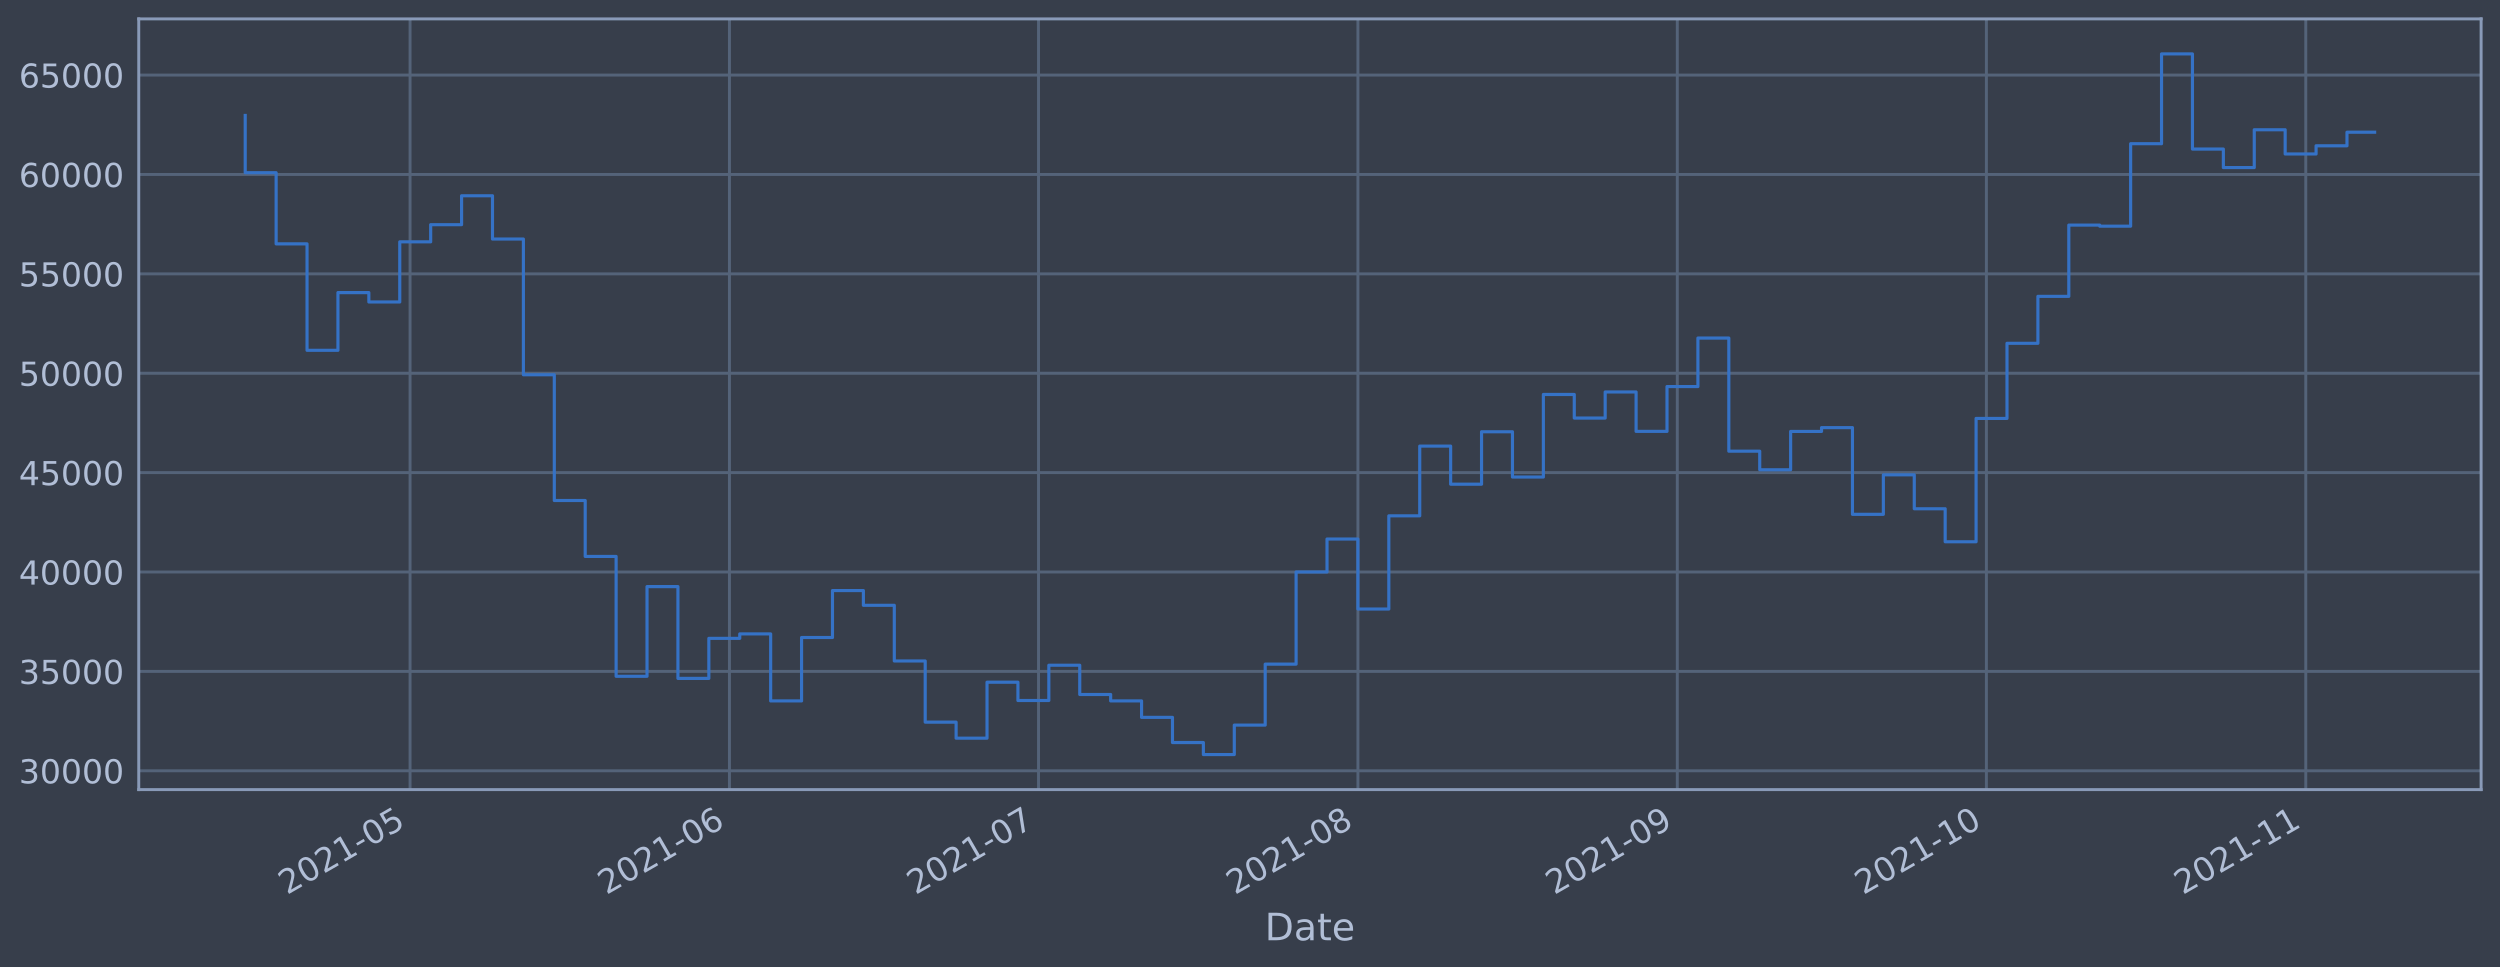
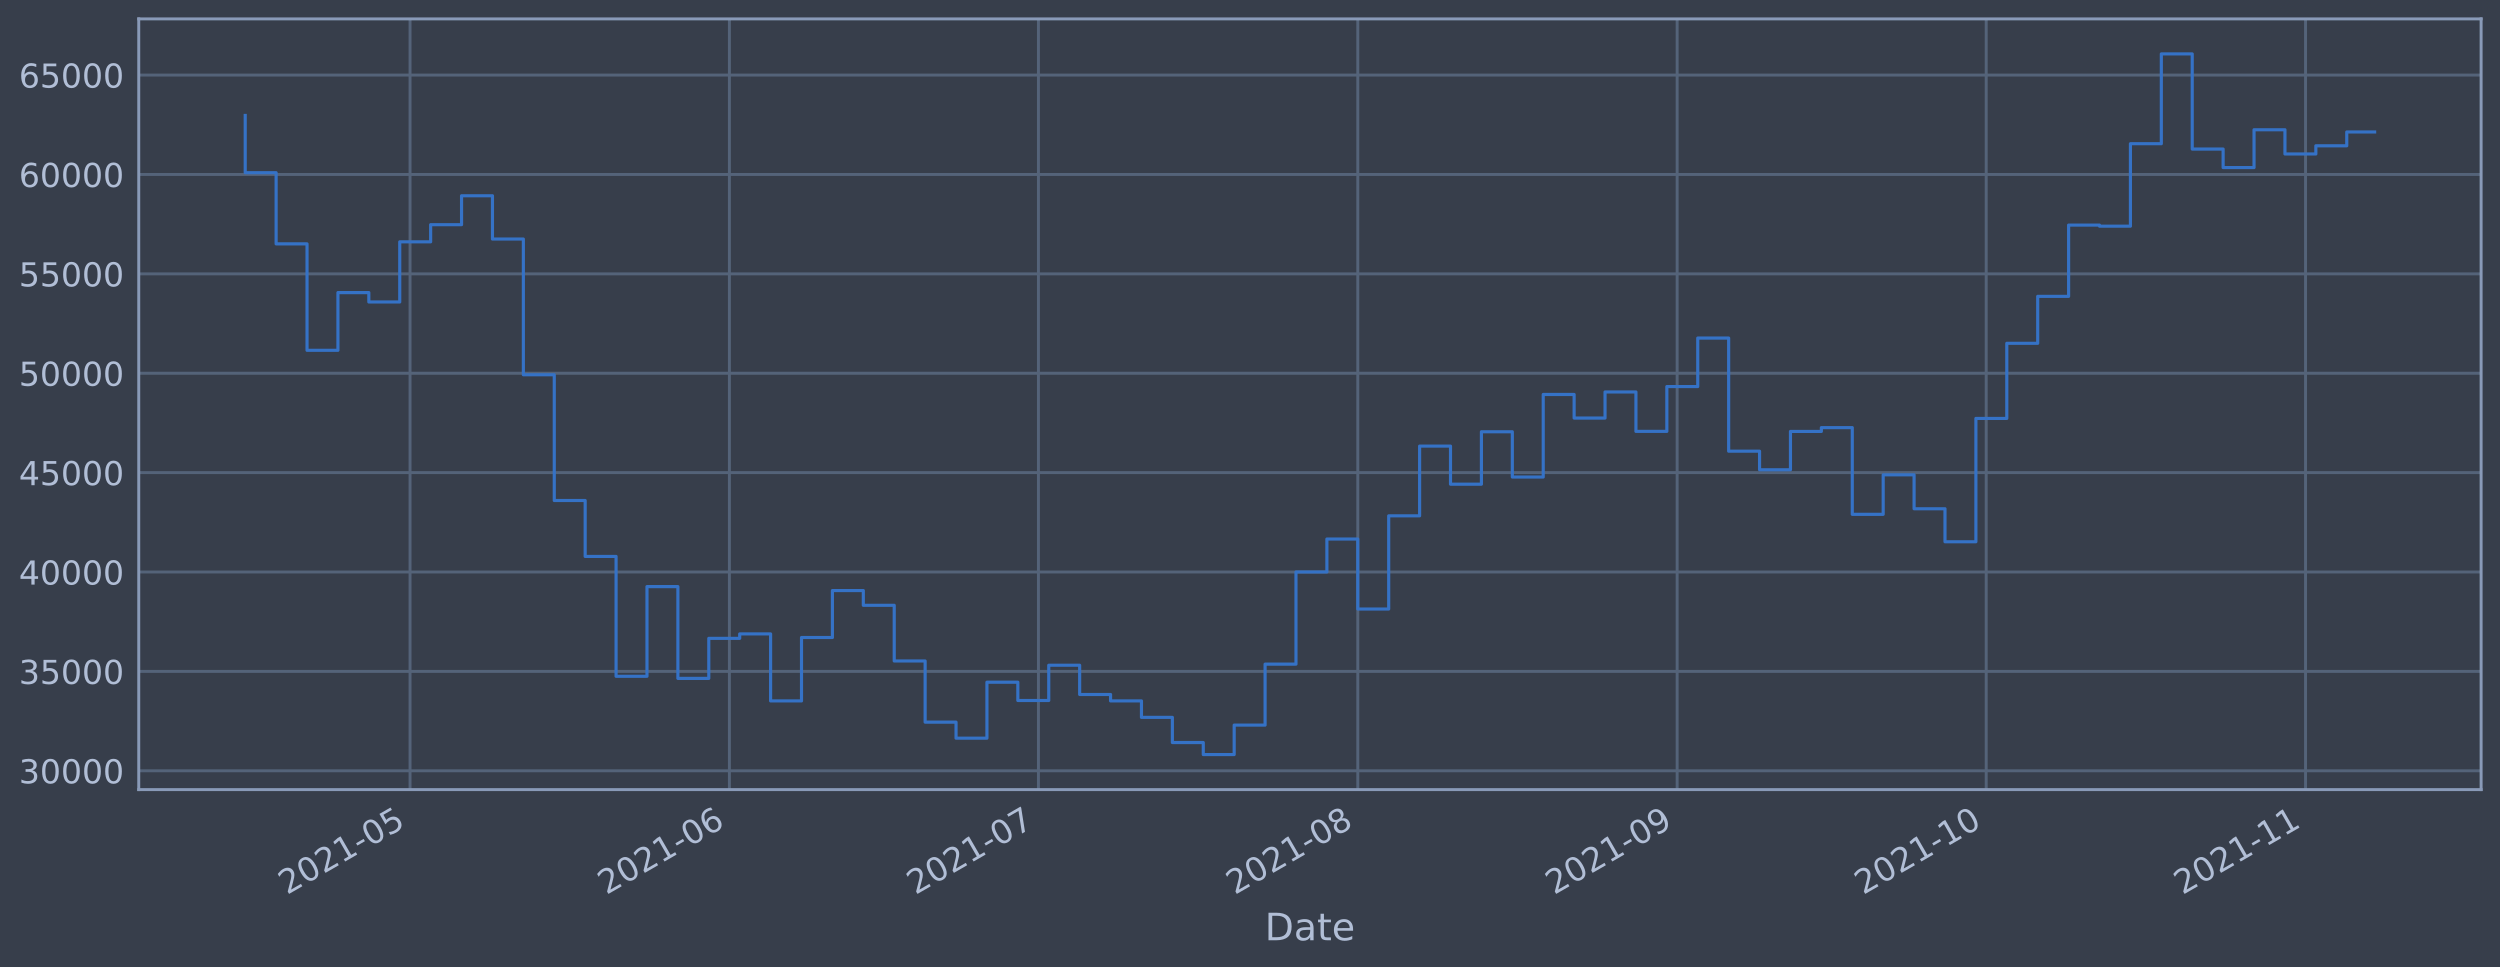
<svg xmlns="http://www.w3.org/2000/svg" xmlns:xlink="http://www.w3.org/1999/xlink" height="368.58pt" version="1.1" viewBox="0 0 952.884 368.58" width="952.884pt">
  <defs>
    <style type="text/css">*{stroke-linecap:butt;stroke-linejoin:round;}</style>
  </defs>
  <g id="figure_1">
    <g id="patch_1">
      <path d="M 0 368.58  L 952.884 368.58  L 952.884 0  L 0 0  z " style="fill:#373e4b;" />
    </g>
    <g id="axes_1">
      <g id="patch_2">
        <path d="M 52.884 300.96  L 945.684 300.96  L 945.684 7.2  L 52.884 7.2  z " style="fill:#373e4b;" />
      </g>
      <g id="matplotlib.axis_1">
        <g id="xtick_1">
          <g id="line2d_1">
-             <path clip-path="url(#p1454d166bb)" d="M 156.297 300.96  L 156.297 7.2  " style="fill:none;stroke:#546379;stroke-linecap:square;stroke-width:1.12;" />
+             <path clip-path="url(#p7750ba4666)" d="M 156.29 300.96  L 156.29 7.2  " style="fill:none;stroke:#546379;stroke-linecap:square;stroke-width:1.12;" />
          </g>
          <g id="line2d_2" />
          <g id="text_1">
-             <g style="fill:#b1bed6;" transform="translate(109.3934 341.1745)rotate(-30)scale(0.126 -0.126)">
+             <g style="fill:#b1bed6;" transform="translate(109.3864 341.1745)rotate(-30)scale(0.126 -0.126)">
              <defs>
                <path d="M 1228 531  L 3431 531  L 3431 0  L 469 0  L 469 531  Q 828 903 1448 1529  Q 2069 2156 2228 2338  Q 2531 2678 2651 2914  Q 2772 3150 2772 3378  Q 2772 3750 2511 3984  Q 2250 4219 1831 4219  Q 1534 4219 1204 4116  Q 875 4013 500 3803  L 500 4441  Q 881 4594 1212 4672  Q 1544 4750 1819 4750  Q 2544 4750 2975 4387  Q 3406 4025 3406 3419  Q 3406 3131 3298 2873  Q 3191 2616 2906 2266  Q 2828 2175 2409 1742  Q 1991 1309 1228 531  z " id="DejaVuSans-32" transform="scale(0.015625)" />
                <path d="M 2034 4250  Q 1547 4250 1301 3770  Q 1056 3291 1056 2328  Q 1056 1369 1301 889  Q 1547 409 2034 409  Q 2525 409 2770 889  Q 3016 1369 3016 2328  Q 3016 3291 2770 3770  Q 2525 4250 2034 4250  z M 2034 4750  Q 2819 4750 3233 4129  Q 3647 3509 3647 2328  Q 3647 1150 3233 529  Q 2819 -91 2034 -91  Q 1250 -91 836 529  Q 422 1150 422 2328  Q 422 3509 836 4129  Q 1250 4750 2034 4750  z " id="DejaVuSans-30" transform="scale(0.015625)" />
                <path d="M 794 531  L 1825 531  L 1825 4091  L 703 3866  L 703 4441  L 1819 4666  L 2450 4666  L 2450 531  L 3481 531  L 3481 0  L 794 0  L 794 531  z " id="DejaVuSans-31" transform="scale(0.015625)" />
                <path d="M 313 2009  L 1997 2009  L 1997 1497  L 313 1497  L 313 2009  z " id="DejaVuSans-2d" transform="scale(0.015625)" />
                <path d="M 691 4666  L 3169 4666  L 3169 4134  L 1269 4134  L 1269 2991  Q 1406 3038 1543 3061  Q 1681 3084 1819 3084  Q 2600 3084 3056 2656  Q 3513 2228 3513 1497  Q 3513 744 3044 326  Q 2575 -91 1722 -91  Q 1428 -91 1123 -41  Q 819 9 494 109  L 494 744  Q 775 591 1075 516  Q 1375 441 1709 441  Q 2250 441 2565 725  Q 2881 1009 2881 1497  Q 2881 1984 2565 2268  Q 2250 2553 1709 2553  Q 1456 2553 1204 2497  Q 953 2441 691 2322  L 691 4666  z " id="DejaVuSans-35" transform="scale(0.015625)" />
              </defs>
              <use xlink:href="#DejaVuSans-32" />
              <use x="63.623" xlink:href="#DejaVuSans-30" />
              <use x="127.246" xlink:href="#DejaVuSans-32" />
              <use x="190.869" xlink:href="#DejaVuSans-31" />
              <use x="254.492" xlink:href="#DejaVuSans-2d" />
              <use x="290.576" xlink:href="#DejaVuSans-30" />
              <use x="354.199" xlink:href="#DejaVuSans-35" />
            </g>
          </g>
        </g>
        <g id="xtick_2">
          <g id="line2d_3">
-             <path clip-path="url(#p1454d166bb)" d="M 278.032 300.96  L 278.032 7.2  " style="fill:none;stroke:#546379;stroke-linecap:square;stroke-width:1.12;" />
+             <path clip-path="url(#p7750ba4666)" d="M 278.011 300.96  L 278.011 7.2  " style="fill:none;stroke:#546379;stroke-linecap:square;stroke-width:1.12;" />
          </g>
          <g id="line2d_4" />
          <g id="text_2">
-             <g style="fill:#b1bed6;" transform="translate(231.1286 341.1745)rotate(-30)scale(0.126 -0.126)">
+             <g style="fill:#b1bed6;" transform="translate(231.1081 341.1745)rotate(-30)scale(0.126 -0.126)">
              <defs>
                <path d="M 2113 2584  Q 1688 2584 1439 2293  Q 1191 2003 1191 1497  Q 1191 994 1439 701  Q 1688 409 2113 409  Q 2538 409 2786 701  Q 3034 994 3034 1497  Q 3034 2003 2786 2293  Q 2538 2584 2113 2584  z M 3366 4563  L 3366 3988  Q 3128 4100 2886 4159  Q 2644 4219 2406 4219  Q 1781 4219 1451 3797  Q 1122 3375 1075 2522  Q 1259 2794 1537 2939  Q 1816 3084 2150 3084  Q 2853 3084 3261 2657  Q 3669 2231 3669 1497  Q 3669 778 3244 343  Q 2819 -91 2113 -91  Q 1303 -91 875 529  Q 447 1150 447 2328  Q 447 3434 972 4092  Q 1497 4750 2381 4750  Q 2619 4750 2861 4703  Q 3103 4656 3366 4563  z " id="DejaVuSans-36" transform="scale(0.015625)" />
              </defs>
              <use xlink:href="#DejaVuSans-32" />
              <use x="63.623" xlink:href="#DejaVuSans-30" />
              <use x="127.246" xlink:href="#DejaVuSans-32" />
              <use x="190.869" xlink:href="#DejaVuSans-31" />
              <use x="254.492" xlink:href="#DejaVuSans-2d" />
              <use x="290.576" xlink:href="#DejaVuSans-30" />
              <use x="354.199" xlink:href="#DejaVuSans-36" />
            </g>
          </g>
        </g>
        <g id="xtick_3">
          <g id="line2d_5">
-             <path clip-path="url(#p1454d166bb)" d="M 395.84 300.96  L 395.84 7.2  " style="fill:none;stroke:#546379;stroke-linecap:square;stroke-width:1.12;" />
+             <path clip-path="url(#p7750ba4666)" d="M 395.807 300.96  L 395.807 7.2  " style="fill:none;stroke:#546379;stroke-linecap:square;stroke-width:1.12;" />
          </g>
          <g id="line2d_6" />
          <g id="text_3">
-             <g style="fill:#b1bed6;" transform="translate(348.9369 341.1745)rotate(-30)scale(0.126 -0.126)">
+             <g style="fill:#b1bed6;" transform="translate(348.9034 341.1745)rotate(-30)scale(0.126 -0.126)">
              <defs>
                <path d="M 525 4666  L 3525 4666  L 3525 4397  L 1831 0  L 1172 0  L 2766 4134  L 525 4134  L 525 4666  z " id="DejaVuSans-37" transform="scale(0.015625)" />
              </defs>
              <use xlink:href="#DejaVuSans-32" />
              <use x="63.623" xlink:href="#DejaVuSans-30" />
              <use x="127.246" xlink:href="#DejaVuSans-32" />
              <use x="190.869" xlink:href="#DejaVuSans-31" />
              <use x="254.492" xlink:href="#DejaVuSans-2d" />
              <use x="290.576" xlink:href="#DejaVuSans-30" />
              <use x="354.199" xlink:href="#DejaVuSans-37" />
            </g>
          </g>
        </g>
        <g id="xtick_4">
          <g id="line2d_7">
-             <path clip-path="url(#p1454d166bb)" d="M 517.575 300.96  L 517.575 7.2  " style="fill:none;stroke:#546379;stroke-linecap:square;stroke-width:1.12;" />
+             <path clip-path="url(#p7750ba4666)" d="M 517.528 300.96  L 517.528 7.2  " style="fill:none;stroke:#546379;stroke-linecap:square;stroke-width:1.12;" />
          </g>
          <g id="line2d_8" />
          <g id="text_4">
-             <g style="fill:#b1bed6;" transform="translate(470.6721 341.1745)rotate(-30)scale(0.126 -0.126)">
+             <g style="fill:#b1bed6;" transform="translate(470.6251 341.1745)rotate(-30)scale(0.126 -0.126)">
              <defs>
                <path d="M 2034 2216  Q 1584 2216 1326 1975  Q 1069 1734 1069 1313  Q 1069 891 1326 650  Q 1584 409 2034 409  Q 2484 409 2743 651  Q 3003 894 3003 1313  Q 3003 1734 2745 1975  Q 2488 2216 2034 2216  z M 1403 2484  Q 997 2584 770 2862  Q 544 3141 544 3541  Q 544 4100 942 4425  Q 1341 4750 2034 4750  Q 2731 4750 3128 4425  Q 3525 4100 3525 3541  Q 3525 3141 3298 2862  Q 3072 2584 2669 2484  Q 3125 2378 3379 2068  Q 3634 1759 3634 1313  Q 3634 634 3220 271  Q 2806 -91 2034 -91  Q 1263 -91 848 271  Q 434 634 434 1313  Q 434 1759 690 2068  Q 947 2378 1403 2484  z M 1172 3481  Q 1172 3119 1398 2916  Q 1625 2713 2034 2713  Q 2441 2713 2670 2916  Q 2900 3119 2900 3481  Q 2900 3844 2670 4047  Q 2441 4250 2034 4250  Q 1625 4250 1398 4047  Q 1172 3844 1172 3481  z " id="DejaVuSans-38" transform="scale(0.015625)" />
              </defs>
              <use xlink:href="#DejaVuSans-32" />
              <use x="63.623" xlink:href="#DejaVuSans-30" />
              <use x="127.246" xlink:href="#DejaVuSans-32" />
              <use x="190.869" xlink:href="#DejaVuSans-31" />
              <use x="254.492" xlink:href="#DejaVuSans-2d" />
              <use x="290.576" xlink:href="#DejaVuSans-30" />
              <use x="354.199" xlink:href="#DejaVuSans-38" />
            </g>
          </g>
        </g>
        <g id="xtick_5">
          <g id="line2d_9">
-             <path clip-path="url(#p1454d166bb)" d="M 639.311 300.96  L 639.311 7.2  " style="fill:none;stroke:#546379;stroke-linecap:square;stroke-width:1.12;" />
+             <path clip-path="url(#p7750ba4666)" d="M 639.25 300.96  L 639.25 7.2  " style="fill:none;stroke:#546379;stroke-linecap:square;stroke-width:1.12;" />
          </g>
          <g id="line2d_10" />
          <g id="text_5">
-             <g style="fill:#b1bed6;" transform="translate(592.4073 341.1745)rotate(-30)scale(0.126 -0.126)">
+             <g style="fill:#b1bed6;" transform="translate(592.3468 341.1745)rotate(-30)scale(0.126 -0.126)">
              <defs>
                <path d="M 703 97  L 703 672  Q 941 559 1184 500  Q 1428 441 1663 441  Q 2288 441 2617 861  Q 2947 1281 2994 2138  Q 2813 1869 2534 1725  Q 2256 1581 1919 1581  Q 1219 1581 811 2004  Q 403 2428 403 3163  Q 403 3881 828 4315  Q 1253 4750 1959 4750  Q 2769 4750 3195 4129  Q 3622 3509 3622 2328  Q 3622 1225 3098 567  Q 2575 -91 1691 -91  Q 1453 -91 1209 -44  Q 966 3 703 97  z M 1959 2075  Q 2384 2075 2632 2365  Q 2881 2656 2881 3163  Q 2881 3666 2632 3958  Q 2384 4250 1959 4250  Q 1534 4250 1286 3958  Q 1038 3666 1038 3163  Q 1038 2656 1286 2365  Q 1534 2075 1959 2075  z " id="DejaVuSans-39" transform="scale(0.015625)" />
              </defs>
              <use xlink:href="#DejaVuSans-32" />
              <use x="63.623" xlink:href="#DejaVuSans-30" />
              <use x="127.246" xlink:href="#DejaVuSans-32" />
              <use x="190.869" xlink:href="#DejaVuSans-31" />
              <use x="254.492" xlink:href="#DejaVuSans-2d" />
              <use x="290.576" xlink:href="#DejaVuSans-30" />
              <use x="354.199" xlink:href="#DejaVuSans-39" />
            </g>
          </g>
        </g>
        <g id="xtick_6">
          <g id="line2d_11">
-             <path clip-path="url(#p1454d166bb)" d="M 757.119 300.96  L 757.119 7.2  " style="fill:none;stroke:#546379;stroke-linecap:square;stroke-width:1.12;" />
+             <path clip-path="url(#p7750ba4666)" d="M 757.045 300.96  L 757.045 7.2  " style="fill:none;stroke:#546379;stroke-linecap:square;stroke-width:1.12;" />
          </g>
          <g id="line2d_12" />
          <g id="text_6">
-             <g style="fill:#b1bed6;" transform="translate(710.2156 341.1745)rotate(-30)scale(0.126 -0.126)">
+             <g style="fill:#b1bed6;" transform="translate(710.1421 341.1745)rotate(-30)scale(0.126 -0.126)">
              <use xlink:href="#DejaVuSans-32" />
              <use x="63.623" xlink:href="#DejaVuSans-30" />
              <use x="127.246" xlink:href="#DejaVuSans-32" />
              <use x="190.869" xlink:href="#DejaVuSans-31" />
              <use x="254.492" xlink:href="#DejaVuSans-2d" />
              <use x="290.576" xlink:href="#DejaVuSans-31" />
              <use x="354.199" xlink:href="#DejaVuSans-30" />
            </g>
          </g>
        </g>
        <g id="xtick_7">
          <g id="line2d_13">
-             <path clip-path="url(#p1454d166bb)" d="M 878.854 300.96  L 878.854 7.2  " style="fill:none;stroke:#546379;stroke-linecap:square;stroke-width:1.12;" />
+             <path clip-path="url(#p7750ba4666)" d="M 878.767 300.96  L 878.767 7.2  " style="fill:none;stroke:#546379;stroke-linecap:square;stroke-width:1.12;" />
          </g>
          <g id="line2d_14" />
          <g id="text_7">
-             <g style="fill:#b1bed6;" transform="translate(831.9509 341.1745)rotate(-30)scale(0.126 -0.126)">
+             <g style="fill:#b1bed6;" transform="translate(831.8638 341.1745)rotate(-30)scale(0.126 -0.126)">
              <use xlink:href="#DejaVuSans-32" />
              <use x="63.623" xlink:href="#DejaVuSans-30" />
              <use x="127.246" xlink:href="#DejaVuSans-32" />
              <use x="190.869" xlink:href="#DejaVuSans-31" />
              <use x="254.492" xlink:href="#DejaVuSans-2d" />
              <use x="290.576" xlink:href="#DejaVuSans-31" />
              <use x="354.199" xlink:href="#DejaVuSans-31" />
            </g>
          </g>
        </g>
        <g id="text_8">
          <g style="fill:#b1bed6;" transform="translate(482.0746 358.3856)scale(0.144 -0.144)">
            <defs>
              <path d="M 1259 4147  L 1259 519  L 2022 519  Q 2988 519 3436 956  Q 3884 1394 3884 2338  Q 3884 3275 3436 3711  Q 2988 4147 2022 4147  L 1259 4147  z M 628 4666  L 1925 4666  Q 3281 4666 3915 4102  Q 4550 3538 4550 2338  Q 4550 1131 3912 565  Q 3275 0 1925 0  L 628 0  L 628 4666  z " id="DejaVuSans-44" transform="scale(0.015625)" />
              <path d="M 2194 1759  Q 1497 1759 1228 1600  Q 959 1441 959 1056  Q 959 750 1161 570  Q 1363 391 1709 391  Q 2188 391 2477 730  Q 2766 1069 2766 1631  L 2766 1759  L 2194 1759  z M 3341 1997  L 3341 0  L 2766 0  L 2766 531  Q 2569 213 2275 61  Q 1981 -91 1556 -91  Q 1019 -91 701 211  Q 384 513 384 1019  Q 384 1609 779 1909  Q 1175 2209 1959 2209  L 2766 2209  L 2766 2266  Q 2766 2663 2505 2880  Q 2244 3097 1772 3097  Q 1472 3097 1187 3025  Q 903 2953 641 2809  L 641 3341  Q 956 3463 1253 3523  Q 1550 3584 1831 3584  Q 2591 3584 2966 3190  Q 3341 2797 3341 1997  z " id="DejaVuSans-61" transform="scale(0.015625)" />
              <path d="M 1172 4494  L 1172 3500  L 2356 3500  L 2356 3053  L 1172 3053  L 1172 1153  Q 1172 725 1289 603  Q 1406 481 1766 481  L 2356 481  L 2356 0  L 1766 0  Q 1100 0 847 248  Q 594 497 594 1153  L 594 3053  L 172 3053  L 172 3500  L 594 3500  L 594 4494  L 1172 4494  z " id="DejaVuSans-74" transform="scale(0.015625)" />
              <path d="M 3597 1894  L 3597 1613  L 953 1613  Q 991 1019 1311 708  Q 1631 397 2203 397  Q 2534 397 2845 478  Q 3156 559 3463 722  L 3463 178  Q 3153 47 2828 -22  Q 2503 -91 2169 -91  Q 1331 -91 842 396  Q 353 884 353 1716  Q 353 2575 817 3079  Q 1281 3584 2069 3584  Q 2775 3584 3186 3129  Q 3597 2675 3597 1894  z M 3022 2063  Q 3016 2534 2758 2815  Q 2500 3097 2075 3097  Q 1594 3097 1305 2825  Q 1016 2553 972 2059  L 3022 2063  z " id="DejaVuSans-65" transform="scale(0.015625)" />
            </defs>
            <use xlink:href="#DejaVuSans-44" />
            <use x="77.002" xlink:href="#DejaVuSans-61" />
            <use x="138.281" xlink:href="#DejaVuSans-74" />
            <use x="177.49" xlink:href="#DejaVuSans-65" />
          </g>
        </g>
      </g>
      <g id="matplotlib.axis_2">
        <g id="ytick_1">
          <g id="line2d_15">
-             <path clip-path="url(#p1454d166bb)" d="M 52.884 293.789  L 945.684 293.789  " style="fill:none;stroke:#546379;stroke-linecap:square;stroke-width:1.12;" />
+             <path clip-path="url(#p7750ba4666)" d="M 52.884 293.789  L 945.684 293.789  " style="fill:none;stroke:#546379;stroke-linecap:square;stroke-width:1.12;" />
          </g>
          <g id="line2d_16" />
          <g id="text_9">
            <g style="fill:#b1bed6;" transform="translate(7.2 298.5763)scale(0.126 -0.126)">
              <defs>
                <path d="M 2597 2516  Q 3050 2419 3304 2112  Q 3559 1806 3559 1356  Q 3559 666 3084 287  Q 2609 -91 1734 -91  Q 1441 -91 1130 -33  Q 819 25 488 141  L 488 750  Q 750 597 1062 519  Q 1375 441 1716 441  Q 2309 441 2620 675  Q 2931 909 2931 1356  Q 2931 1769 2642 2001  Q 2353 2234 1838 2234  L 1294 2234  L 1294 2753  L 1863 2753  Q 2328 2753 2575 2939  Q 2822 3125 2822 3475  Q 2822 3834 2567 4026  Q 2313 4219 1838 4219  Q 1578 4219 1281 4162  Q 984 4106 628 3988  L 628 4550  Q 988 4650 1302 4700  Q 1616 4750 1894 4750  Q 2613 4750 3031 4423  Q 3450 4097 3450 3541  Q 3450 3153 3228 2886  Q 3006 2619 2597 2516  z " id="DejaVuSans-33" transform="scale(0.015625)" />
              </defs>
              <use xlink:href="#DejaVuSans-33" />
              <use x="63.623" xlink:href="#DejaVuSans-30" />
              <use x="127.246" xlink:href="#DejaVuSans-30" />
              <use x="190.869" xlink:href="#DejaVuSans-30" />
              <use x="254.492" xlink:href="#DejaVuSans-30" />
            </g>
          </g>
        </g>
        <g id="ytick_2">
          <g id="line2d_17">
-             <path clip-path="url(#p1454d166bb)" d="M 52.884 255.907  L 945.684 255.907  " style="fill:none;stroke:#546379;stroke-linecap:square;stroke-width:1.12;" />
+             <path clip-path="url(#p7750ba4666)" d="M 52.884 255.907  L 945.684 255.907  " style="fill:none;stroke:#546379;stroke-linecap:square;stroke-width:1.12;" />
          </g>
          <g id="line2d_18" />
          <g id="text_10">
            <g style="fill:#b1bed6;" transform="translate(7.2 260.6936)scale(0.126 -0.126)">
              <use xlink:href="#DejaVuSans-33" />
              <use x="63.623" xlink:href="#DejaVuSans-35" />
              <use x="127.246" xlink:href="#DejaVuSans-30" />
              <use x="190.869" xlink:href="#DejaVuSans-30" />
              <use x="254.492" xlink:href="#DejaVuSans-30" />
            </g>
          </g>
        </g>
        <g id="ytick_3">
          <g id="line2d_19">
-             <path clip-path="url(#p1454d166bb)" d="M 52.884 218.024  L 945.684 218.024  " style="fill:none;stroke:#546379;stroke-linecap:square;stroke-width:1.12;" />
+             <path clip-path="url(#p7750ba4666)" d="M 52.884 218.024  L 945.684 218.024  " style="fill:none;stroke:#546379;stroke-linecap:square;stroke-width:1.12;" />
          </g>
          <g id="line2d_20" />
          <g id="text_11">
            <g style="fill:#b1bed6;" transform="translate(7.2 222.811)scale(0.126 -0.126)">
              <defs>
                <path d="M 2419 4116  L 825 1625  L 2419 1625  L 2419 4116  z M 2253 4666  L 3047 4666  L 3047 1625  L 3713 1625  L 3713 1100  L 3047 1100  L 3047 0  L 2419 0  L 2419 1100  L 313 1100  L 313 1709  L 2253 4666  z " id="DejaVuSans-34" transform="scale(0.015625)" />
              </defs>
              <use xlink:href="#DejaVuSans-34" />
              <use x="63.623" xlink:href="#DejaVuSans-30" />
              <use x="127.246" xlink:href="#DejaVuSans-30" />
              <use x="190.869" xlink:href="#DejaVuSans-30" />
              <use x="254.492" xlink:href="#DejaVuSans-30" />
            </g>
          </g>
        </g>
        <g id="ytick_4">
          <g id="line2d_21">
-             <path clip-path="url(#p1454d166bb)" d="M 52.884 180.141  L 945.684 180.141  " style="fill:none;stroke:#546379;stroke-linecap:square;stroke-width:1.12;" />
+             <path clip-path="url(#p7750ba4666)" d="M 52.884 180.141  L 945.684 180.141  " style="fill:none;stroke:#546379;stroke-linecap:square;stroke-width:1.12;" />
          </g>
          <g id="line2d_22" />
          <g id="text_12">
            <g style="fill:#b1bed6;" transform="translate(7.2 184.9284)scale(0.126 -0.126)">
              <use xlink:href="#DejaVuSans-34" />
              <use x="63.623" xlink:href="#DejaVuSans-35" />
              <use x="127.246" xlink:href="#DejaVuSans-30" />
              <use x="190.869" xlink:href="#DejaVuSans-30" />
              <use x="254.492" xlink:href="#DejaVuSans-30" />
            </g>
          </g>
        </g>
        <g id="ytick_5">
          <g id="line2d_23">
-             <path clip-path="url(#p1454d166bb)" d="M 52.884 142.259  L 945.684 142.259  " style="fill:none;stroke:#546379;stroke-linecap:square;stroke-width:1.12;" />
+             <path clip-path="url(#p7750ba4666)" d="M 52.884 142.259  L 945.684 142.259  " style="fill:none;stroke:#546379;stroke-linecap:square;stroke-width:1.12;" />
          </g>
          <g id="line2d_24" />
          <g id="text_13">
            <g style="fill:#b1bed6;" transform="translate(7.2 147.0457)scale(0.126 -0.126)">
              <use xlink:href="#DejaVuSans-35" />
              <use x="63.623" xlink:href="#DejaVuSans-30" />
              <use x="127.246" xlink:href="#DejaVuSans-30" />
              <use x="190.869" xlink:href="#DejaVuSans-30" />
              <use x="254.492" xlink:href="#DejaVuSans-30" />
            </g>
          </g>
        </g>
        <g id="ytick_6">
          <g id="line2d_25">
-             <path clip-path="url(#p1454d166bb)" d="M 52.884 104.376  L 945.684 104.376  " style="fill:none;stroke:#546379;stroke-linecap:square;stroke-width:1.12;" />
+             <path clip-path="url(#p7750ba4666)" d="M 52.884 104.376  L 945.684 104.376  " style="fill:none;stroke:#546379;stroke-linecap:square;stroke-width:1.12;" />
          </g>
          <g id="line2d_26" />
          <g id="text_14">
            <g style="fill:#b1bed6;" transform="translate(7.2 109.1631)scale(0.126 -0.126)">
              <use xlink:href="#DejaVuSans-35" />
              <use x="63.623" xlink:href="#DejaVuSans-35" />
              <use x="127.246" xlink:href="#DejaVuSans-30" />
              <use x="190.869" xlink:href="#DejaVuSans-30" />
              <use x="254.492" xlink:href="#DejaVuSans-30" />
            </g>
          </g>
        </g>
        <g id="ytick_7">
          <g id="line2d_27">
-             <path clip-path="url(#p1454d166bb)" d="M 52.884 66.493  L 945.684 66.493  " style="fill:none;stroke:#546379;stroke-linecap:square;stroke-width:1.12;" />
+             <path clip-path="url(#p7750ba4666)" d="M 52.884 66.493  L 945.684 66.493  " style="fill:none;stroke:#546379;stroke-linecap:square;stroke-width:1.12;" />
          </g>
          <g id="line2d_28" />
          <g id="text_15">
            <g style="fill:#b1bed6;" transform="translate(7.2 71.28047)scale(0.126 -0.126)">
              <use xlink:href="#DejaVuSans-36" />
              <use x="63.623" xlink:href="#DejaVuSans-30" />
              <use x="127.246" xlink:href="#DejaVuSans-30" />
              <use x="190.869" xlink:href="#DejaVuSans-30" />
              <use x="254.492" xlink:href="#DejaVuSans-30" />
            </g>
          </g>
        </g>
        <g id="ytick_8">
          <g id="line2d_29">
-             <path clip-path="url(#p1454d166bb)" d="M 52.884 28.611  L 945.684 28.611  " style="fill:none;stroke:#546379;stroke-linecap:square;stroke-width:1.12;" />
+             <path clip-path="url(#p7750ba4666)" d="M 52.884 28.611  L 945.684 28.611  " style="fill:none;stroke:#546379;stroke-linecap:square;stroke-width:1.12;" />
          </g>
          <g id="line2d_30" />
          <g id="text_16">
            <g style="fill:#b1bed6;" transform="translate(7.2 33.39783)scale(0.126 -0.126)">
              <use xlink:href="#DejaVuSans-36" />
              <use x="63.623" xlink:href="#DejaVuSans-35" />
              <use x="127.246" xlink:href="#DejaVuSans-30" />
              <use x="190.869" xlink:href="#DejaVuSans-30" />
              <use x="254.492" xlink:href="#DejaVuSans-30" />
            </g>
          </g>
        </g>
      </g>
      <g id="line2d_31">
-         <path clip-path="url(#p1454d166bb)" d="M 93.466 43.998  L 93.466 65.834  L 105.246 65.834  L 105.246 92.951  L 117.027 92.951  L 117.027 133.522  L 128.808 133.522  L 128.808 111.523  L 140.589 111.523  L 140.589 115.103  L 152.37 115.103  L 152.37 92.174  L 164.151 92.174  L 164.151 85.638  L 175.931 85.638  L 175.931 74.609  L 187.712 74.609  L 187.712 91.117  L 199.493 91.117  L 199.493 142.846  L 211.274 142.846  L 211.274 190.777  L 223.055 190.777  L 223.055 212.082  L 234.836 212.082  L 234.836 257.766  L 246.616 257.766  L 246.616 223.585  L 258.397 223.585  L 258.397 258.576  L 270.178 258.576  L 270.178 243.31  L 281.959 243.31  L 281.959 241.621  L 293.74 241.621  L 293.74 267.159  L 305.52 267.159  L 305.52 242.992  L 317.301 242.992  L 317.301 225.094  L 329.082 225.094  L 329.082 230.716  L 340.863 230.716  L 340.863 251.935  L 352.644 251.935  L 352.644 275.245  L 364.425 275.245  L 364.425 281.359  L 376.205 281.359  L 376.205 260.023  L 387.986 260.023  L 387.986 266.992  L 399.767 266.992  L 399.767 253.563  L 411.548 253.563  L 411.548 264.703  L 423.329 264.703  L 423.329 267.153  L 435.11 267.153  L 435.11 273.434  L 446.89 273.434  L 446.89 283.021  L 458.671 283.021  L 458.671 287.607  L 470.452 287.607  L 470.452 276.379  L 482.233 276.379  L 482.233 253.14  L 494.014 253.14  L 494.014 218.005  L 505.795 218.005  L 505.795 205.454  L 517.575 205.454  L 517.575 232.131  L 529.356 232.131  L 529.356 196.613  L 541.137 196.613  L 541.137 170.038  L 552.918 170.038  L 552.918 184.553  L 564.699 184.553  L 564.699 164.561  L 576.48 164.561  L 576.48 181.824  L 588.26 181.824  L 588.26 150.35  L 600.041 150.35  L 600.041 159.347  L 611.822 159.347  L 611.822 149.404  L 623.603 149.404  L 623.603 164.422  L 635.384 164.422  L 635.384 147.342  L 647.165 147.342  L 647.165 128.855  L 658.945 128.855  L 658.945 171.971  L 670.726 171.971  L 670.726 179.044  L 682.507 179.044  L 682.507 164.442  L 694.288 164.442  L 694.288 162.991  L 706.069 162.991  L 706.069 196.04  L 717.849 196.04  L 717.849 180.983  L 729.63 180.983  L 729.63 193.911  L 741.411 193.911  L 741.411 206.49  L 753.192 206.49  L 753.192 159.479  L 764.973 159.479  L 764.973 130.85  L 776.754 130.85  L 776.754 112.958  L 788.534 112.958  L 788.534 85.798  L 800.315 85.798  L 800.315 86.21  L 812.096 86.21  L 812.096 54.779  L 823.877 54.779  L 823.877 20.553  L 835.658 20.553  L 835.658 56.816  L 847.439 56.816  L 847.439 63.878  L 859.219 63.878  L 859.219 49.452  L 871 49.452  L 871 58.693  L 882.781 58.693  L 882.781 55.569  L 894.562 55.569  L 894.562 50.389  L 905.102 50.389  L 905.102 50.389  " style="fill:none;stroke:#3572c6;stroke-linecap:square;stroke-width:1.2;" />
+         <path clip-path="url(#p7750ba4666)" d="M 93.466 43.998  L 93.466 65.834  L 105.245 65.834  L 105.245 92.951  L 117.025 92.951  L 117.025 133.522  L 128.804 133.522  L 128.804 111.523  L 140.584 111.523  L 140.584 115.103  L 152.363 115.103  L 152.363 92.174  L 164.143 92.174  L 164.143 85.638  L 175.922 85.638  L 175.922 74.609  L 187.702 74.609  L 187.702 91.117  L 199.481 91.117  L 199.481 142.846  L 211.261 142.846  L 211.261 190.777  L 223.04 190.777  L 223.04 212.082  L 234.82 212.082  L 234.82 257.766  L 246.599 257.766  L 246.599 223.585  L 258.379 223.585  L 258.379 258.576  L 270.158 258.576  L 270.158 243.31  L 281.938 243.31  L 281.938 241.621  L 293.717 241.621  L 293.717 267.159  L 305.497 267.159  L 305.497 242.992  L 317.276 242.992  L 317.276 225.094  L 329.056 225.094  L 329.056 230.716  L 340.836 230.716  L 340.836 251.935  L 352.615 251.935  L 352.615 275.245  L 364.395 275.245  L 364.395 281.359  L 376.174 281.359  L 376.174 260.023  L 387.954 260.023  L 387.954 266.992  L 399.733 266.992  L 399.733 253.563  L 411.513 253.563  L 411.513 264.703  L 423.292 264.703  L 423.292 267.153  L 435.072 267.153  L 435.072 273.434  L 446.851 273.434  L 446.851 283.021  L 458.631 283.021  L 458.631 287.607  L 470.41 287.607  L 470.41 276.379  L 482.19 276.379  L 482.19 253.14  L 493.969 253.14  L 493.969 218.005  L 505.749 218.005  L 505.749 205.454  L 517.528 205.454  L 517.528 232.131  L 529.308 232.131  L 529.308 196.613  L 541.087 196.613  L 541.087 170.038  L 552.867 170.038  L 552.867 184.553  L 564.646 184.553  L 564.646 164.561  L 576.426 164.561  L 576.426 181.824  L 588.206 181.824  L 588.206 150.35  L 599.985 150.35  L 599.985 159.347  L 611.765 159.347  L 611.765 149.404  L 623.544 149.404  L 623.544 164.422  L 635.324 164.422  L 635.324 147.342  L 647.103 147.342  L 647.103 128.855  L 658.883 128.855  L 658.883 171.971  L 670.662 171.971  L 670.662 179.044  L 682.442 179.044  L 682.442 164.442  L 694.221 164.442  L 694.221 162.991  L 706.001 162.991  L 706.001 196.04  L 717.78 196.04  L 717.78 180.983  L 729.56 180.983  L 729.56 193.911  L 741.339 193.911  L 741.339 206.49  L 753.119 206.49  L 753.119 159.479  L 764.898 159.479  L 764.898 130.85  L 776.678 130.85  L 776.678 112.958  L 788.457 112.958  L 788.457 85.798  L 800.237 85.798  L 800.237 86.21  L 812.016 86.21  L 812.016 54.779  L 823.796 54.779  L 823.796 20.553  L 835.575 20.553  L 835.575 56.816  L 847.355 56.816  L 847.355 63.878  L 859.135 63.878  L 859.135 49.452  L 870.914 49.452  L 870.914 58.693  L 882.694 58.693  L 882.694 55.569  L 894.473 55.569  L 894.473 50.306  L 905.102 50.306  L 905.102 50.306  " style="fill:none;stroke:#3572c6;stroke-linecap:square;stroke-width:1.2;" />
      </g>
      <g id="patch_3">
        <path d="M 52.884 300.96  L 52.884 7.2  " style="fill:none;stroke:#899ab8;stroke-linecap:square;stroke-linejoin:miter;stroke-width:1.12;" />
      </g>
      <g id="patch_4">
        <path d="M 945.684 300.96  L 945.684 7.2  " style="fill:none;stroke:#899ab8;stroke-linecap:square;stroke-linejoin:miter;stroke-width:1.12;" />
      </g>
      <g id="patch_5">
        <path d="M 52.884 300.96  L 945.684 300.96  " style="fill:none;stroke:#899ab8;stroke-linecap:square;stroke-linejoin:miter;stroke-width:1.12;" />
      </g>
      <g id="patch_6">
        <path d="M 52.884 7.2  L 945.684 7.2  " style="fill:none;stroke:#899ab8;stroke-linecap:square;stroke-linejoin:miter;stroke-width:1.12;" />
      </g>
    </g>
  </g>
  <defs>
-     <clipPath id="p1454d166bb">
+     <clipPath id="p7750ba4666">
      <rect height="293.76" width="892.8" x="52.884" y="7.2" />
    </clipPath>
  </defs>
</svg>
